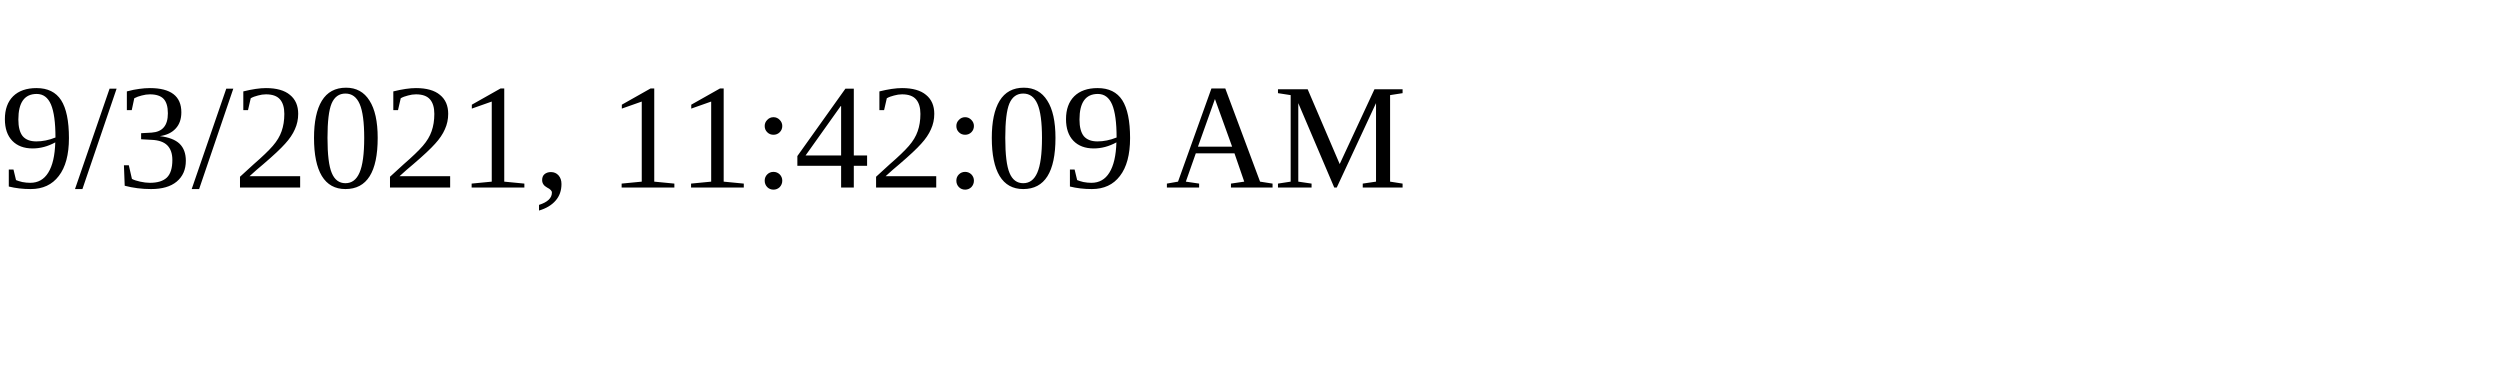
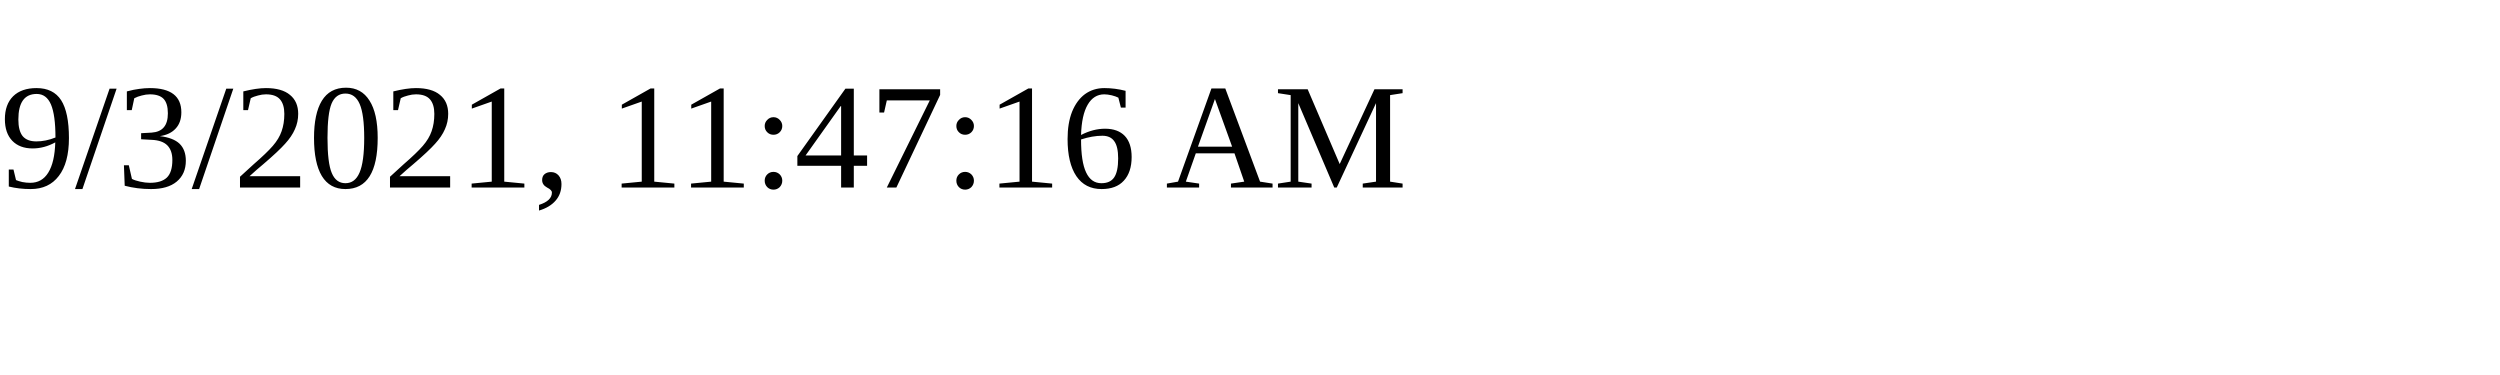
<svg xmlns="http://www.w3.org/2000/svg" height="30" width="200">
-   <text x="0" y="15">9/3/2021, 11:42:09 AM</text>
+   <text x="0" y="15">9/3/2021, 11:47:16 AM</text>
</svg>
